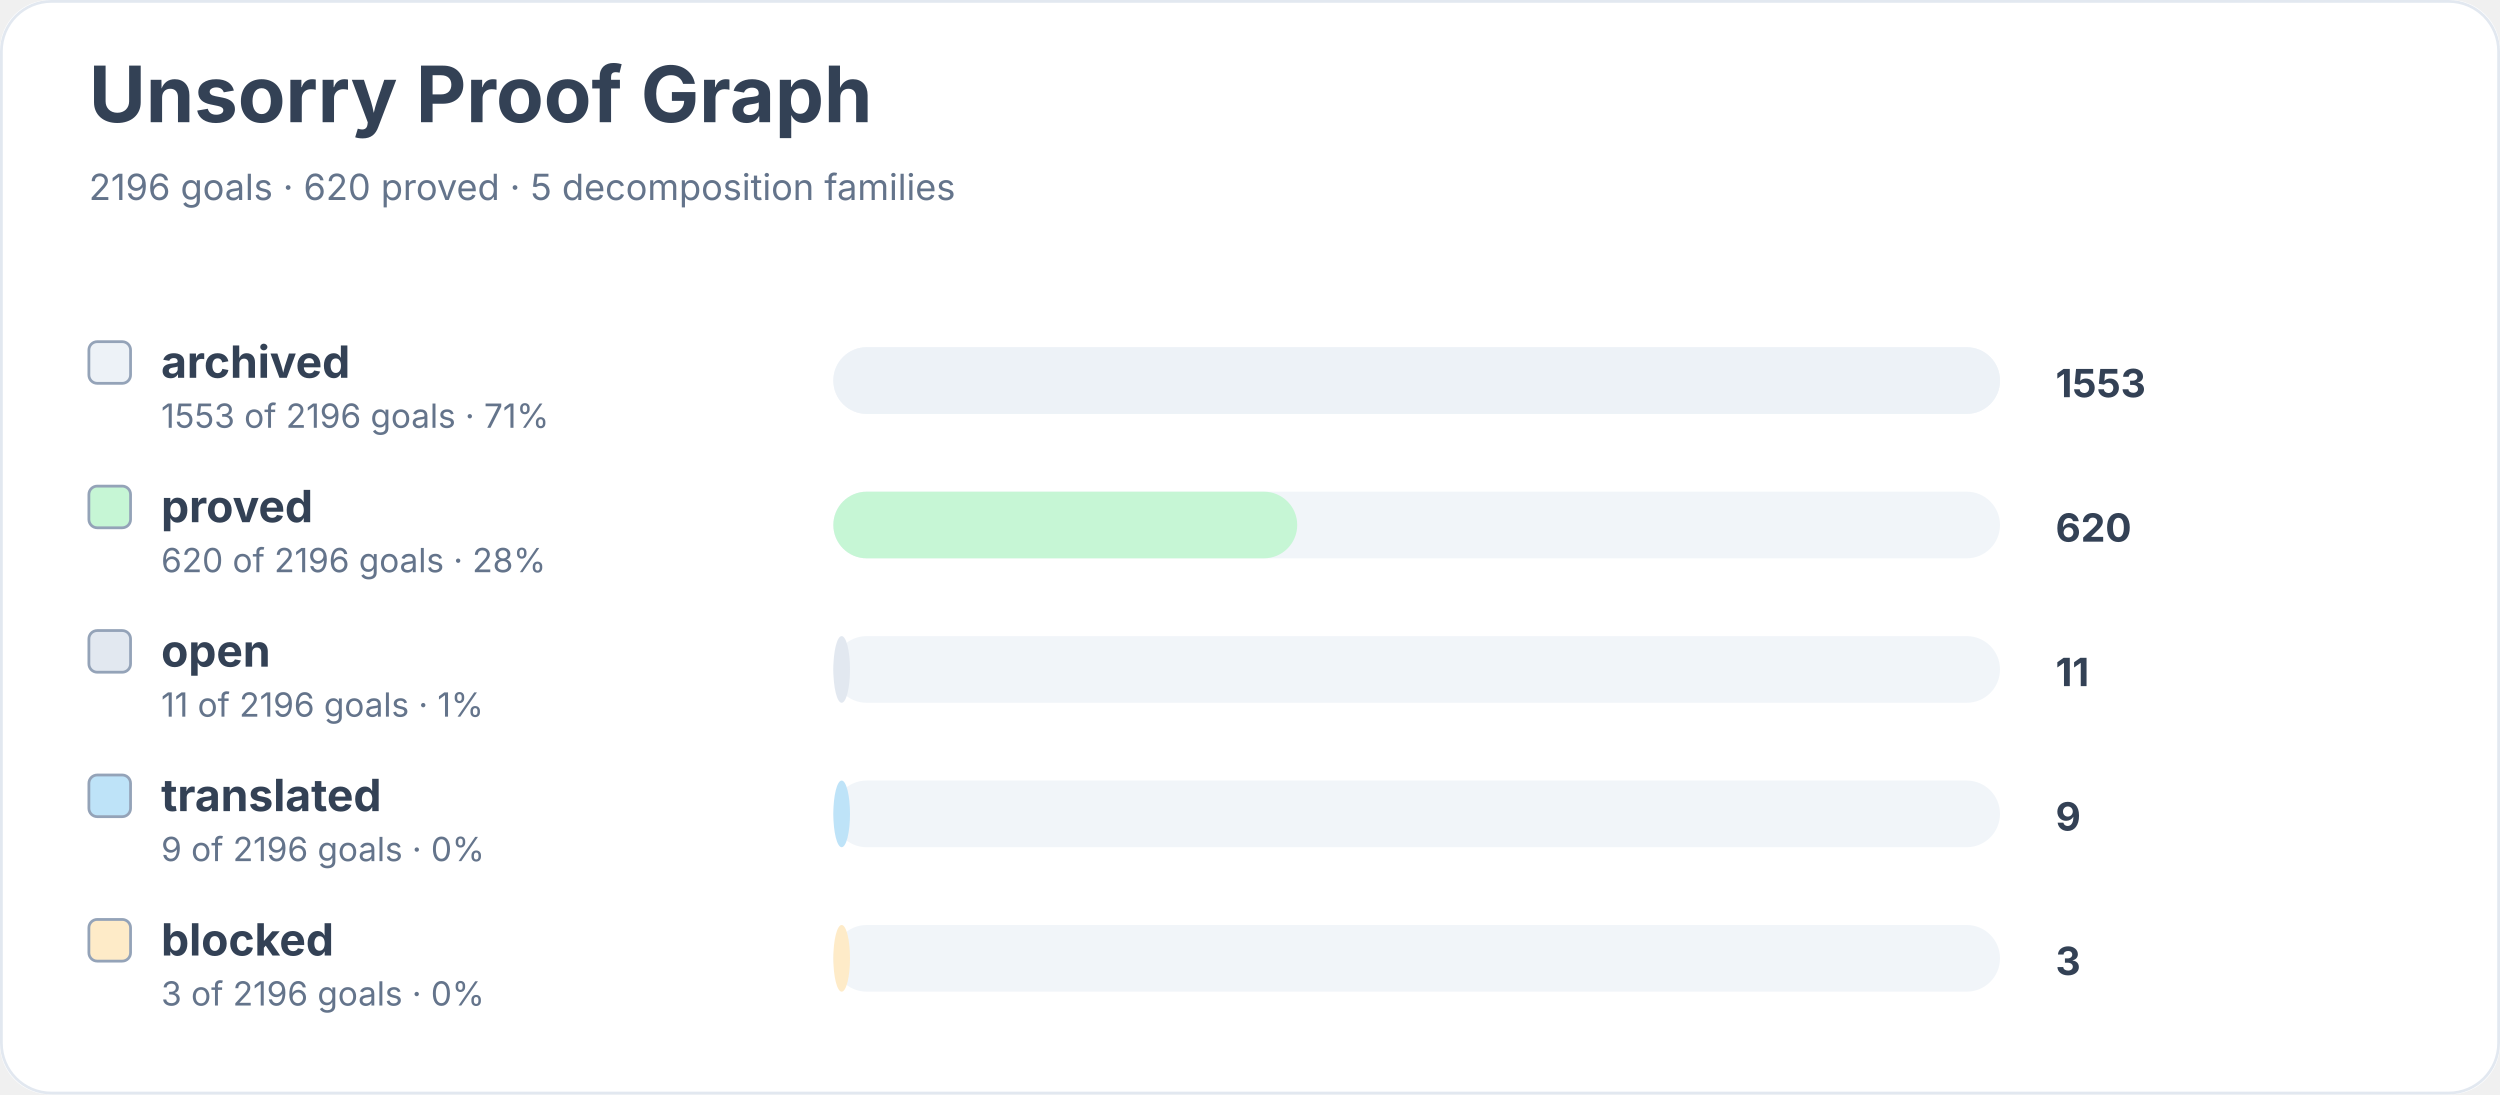
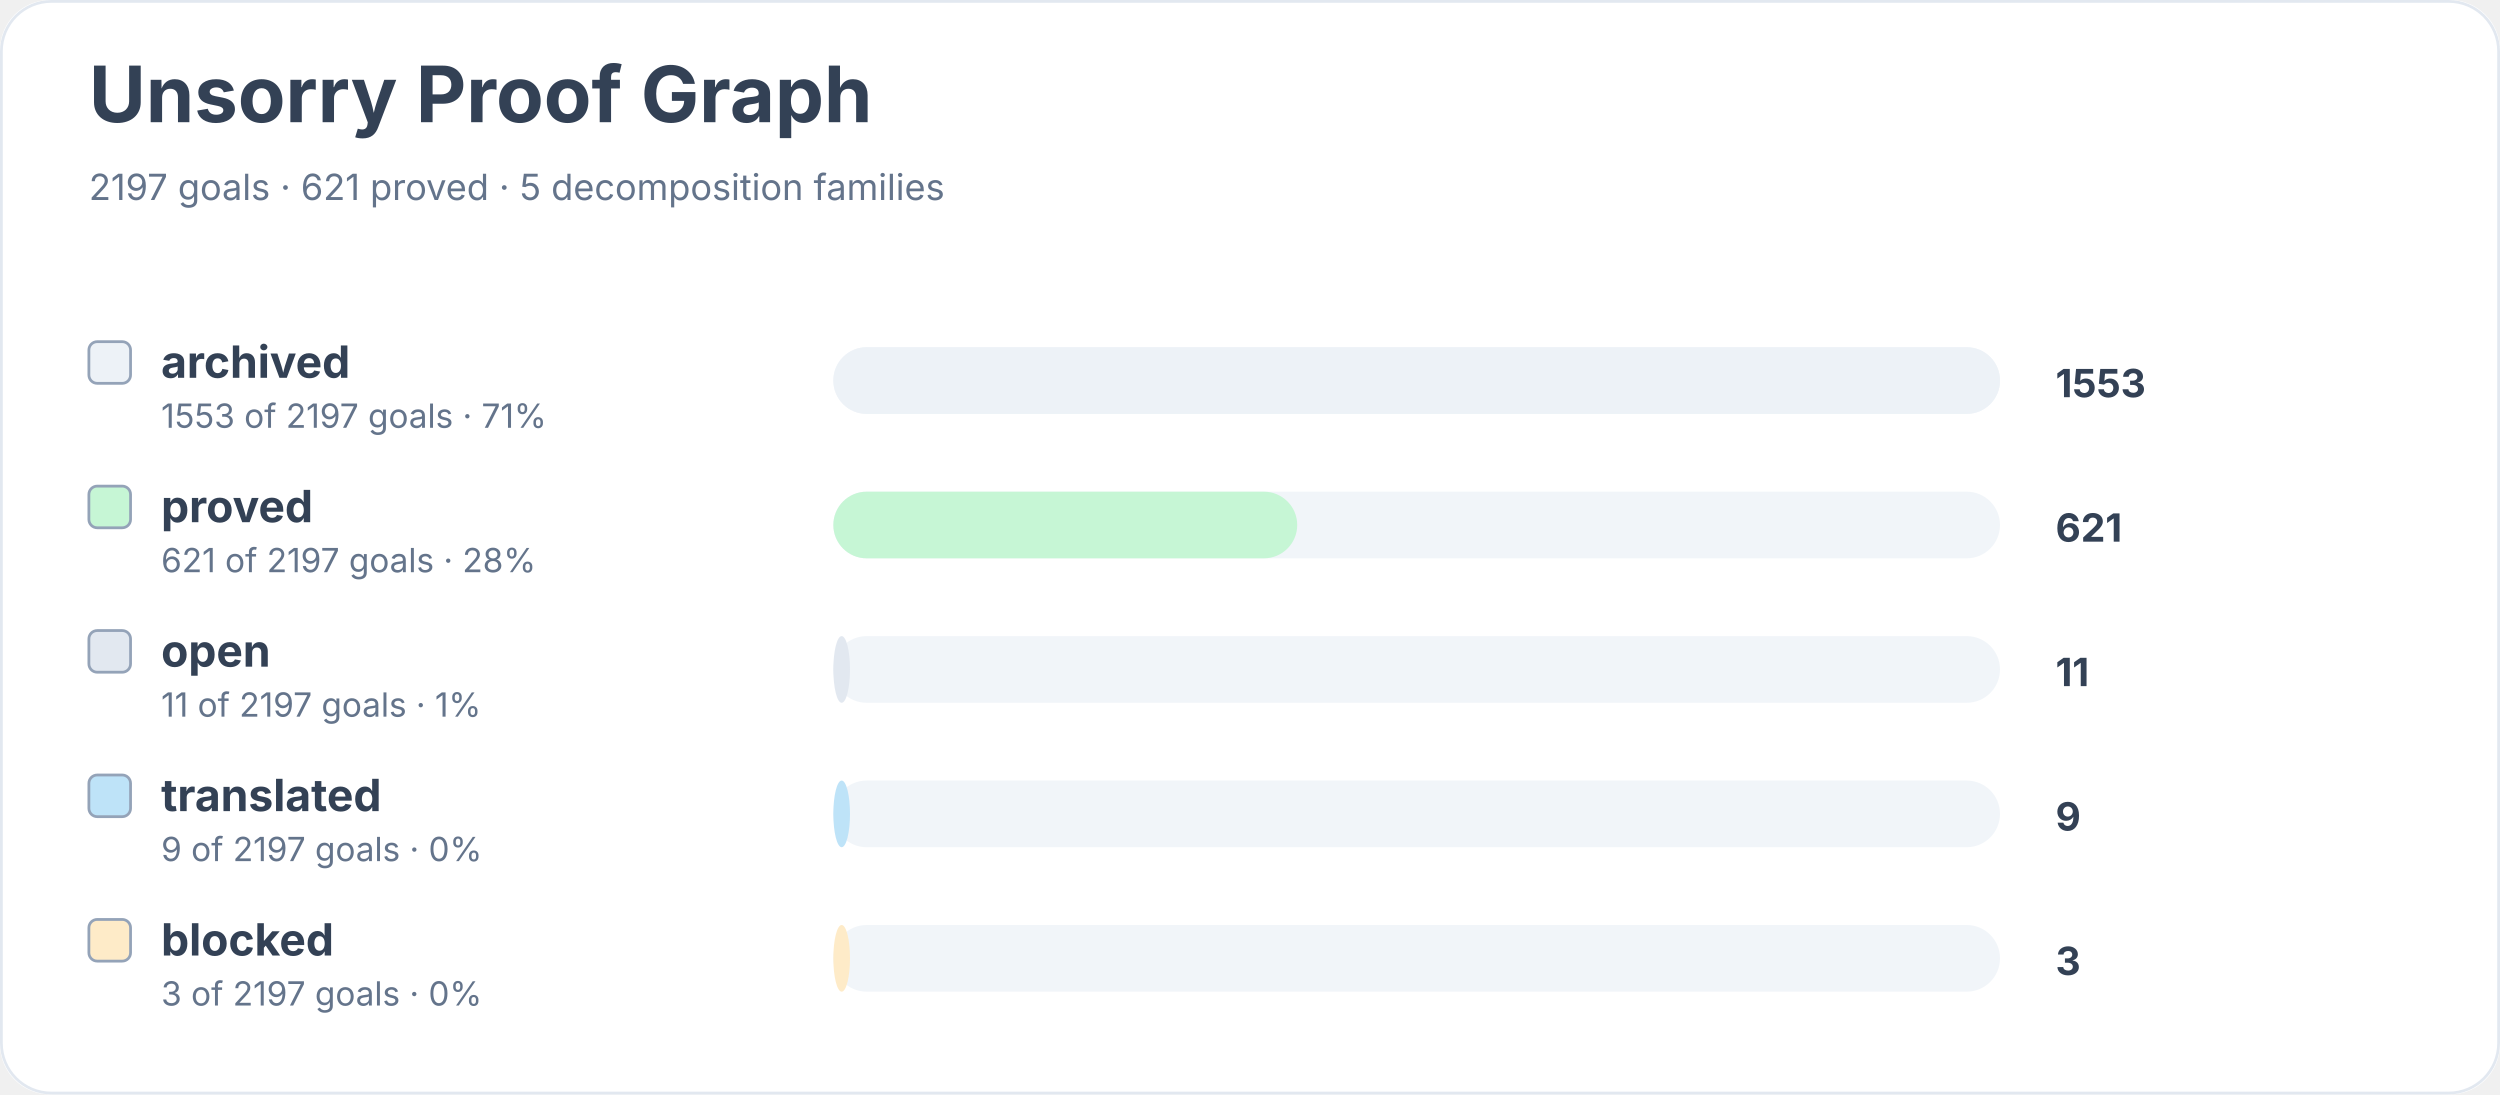
<svg xmlns="http://www.w3.org/2000/svg" width="900" height="394" viewBox="0 0 900 394" role="img" aria-labelledby="title desc">
  <rect width="900" height="100%" rx="18" fill="#ffffff" />
  <rect x="0.5" y="0.5" width="899" height="393" rx="18" fill="none" stroke="#e2e8f0" />
  <text x="32" y="44" font-family="Inter, system-ui, sans-serif" font-size="28" font-weight="700" fill="#334155">Unsorry Proof Graph</text>
-   <text x="32" y="72" font-family="Inter, system-ui, sans-serif" font-size="13" fill="#64748b">2196 goals · 620 proved · 5 decomposition families</text>
+   <text x="32" y="72" font-family="Inter, system-ui, sans-serif" font-size="13" fill="#64748b">2197 goals · 621 proved · 5 decomposition families</text>
  <rect x="32" y="123" width="15" height="15" rx="3" fill="#edf2f7" stroke="#94a3b8" />
  <text x="58" y="136" font-family="Inter, system-ui, sans-serif" font-size="16" font-weight="650" fill="#334155">archived</text>
-   <text x="58" y="154" font-family="Inter, system-ui, sans-serif" font-size="12" fill="#64748b">1553 of 2196 goals · 71%</text>
+   <text x="58" y="154" font-family="Inter, system-ui, sans-serif" font-size="12" fill="#64748b">1553 of 2197 goals · 71%</text>
  <rect x="300" y="125" width="420" height="24" rx="12" fill="#f1f5f9" />
  <rect x="300" y="125" width="420" height="24" rx="12" fill="#edf2f7" />
  <text x="740" y="143" font-family="Inter, system-ui, sans-serif" font-size="14" font-weight="700" fill="#334155">1553</text>
  <rect x="32" y="175" width="15" height="15" rx="3" fill="#c6f6d5" stroke="#94a3b8" />
  <text x="58" y="188" font-family="Inter, system-ui, sans-serif" font-size="16" font-weight="650" fill="#334155">proved</text>
-   <text x="58" y="206" font-family="Inter, system-ui, sans-serif" font-size="12" fill="#64748b">620 of 2196 goals · 28%</text>
+   <text x="58" y="206" font-family="Inter, system-ui, sans-serif" font-size="12" fill="#64748b">621 of 2197 goals · 28%</text>
  <rect x="300" y="177" width="420" height="24" rx="12" fill="#f1f5f9" />
  <rect x="300" y="177" width="167" height="24" rx="12" fill="#c6f6d5" />
-   <text x="740" y="195" font-family="Inter, system-ui, sans-serif" font-size="14" font-weight="700" fill="#334155">620</text>
+   <text x="740" y="195" font-family="Inter, system-ui, sans-serif" font-size="14" font-weight="700" fill="#334155">621</text>
  <rect x="32" y="227" width="15" height="15" rx="3" fill="#e2e8f0" stroke="#94a3b8" />
  <text x="58" y="240" font-family="Inter, system-ui, sans-serif" font-size="16" font-weight="650" fill="#334155">open</text>
-   <text x="58" y="258" font-family="Inter, system-ui, sans-serif" font-size="12" fill="#64748b">11 of 2196 goals · 1%</text>
+   <text x="58" y="258" font-family="Inter, system-ui, sans-serif" font-size="12" fill="#64748b">11 of 2197 goals · 1%</text>
  <rect x="300" y="229" width="420" height="24" rx="12" fill="#f1f5f9" />
  <rect x="300" y="229" width="6" height="24" rx="12" fill="#e2e8f0" />
  <text x="740" y="247" font-family="Inter, system-ui, sans-serif" font-size="14" font-weight="700" fill="#334155">11</text>
  <rect x="32" y="279" width="15" height="15" rx="3" fill="#bee3f8" stroke="#94a3b8" />
  <text x="58" y="292" font-family="Inter, system-ui, sans-serif" font-size="16" font-weight="650" fill="#334155">translated</text>
-   <text x="58" y="310" font-family="Inter, system-ui, sans-serif" font-size="12" fill="#64748b">9 of 2196 goals · 0%</text>
+   <text x="58" y="310" font-family="Inter, system-ui, sans-serif" font-size="12" fill="#64748b">9 of 2197 goals · 0%</text>
  <rect x="300" y="281" width="420" height="24" rx="12" fill="#f1f5f9" />
  <rect x="300" y="281" width="6" height="24" rx="12" fill="#bee3f8" />
  <text x="740" y="299" font-family="Inter, system-ui, sans-serif" font-size="14" font-weight="700" fill="#334155">9</text>
  <rect x="32" y="331" width="15" height="15" rx="3" fill="#feebc8" stroke="#94a3b8" />
  <text x="58" y="344" font-family="Inter, system-ui, sans-serif" font-size="16" font-weight="650" fill="#334155">blocked</text>
-   <text x="58" y="362" font-family="Inter, system-ui, sans-serif" font-size="12" fill="#64748b">3 of 2196 goals · 0%</text>
+   <text x="58" y="362" font-family="Inter, system-ui, sans-serif" font-size="12" fill="#64748b">3 of 2197 goals · 0%</text>
  <rect x="300" y="333" width="420" height="24" rx="12" fill="#f1f5f9" />
  <rect x="300" y="333" width="6" height="24" rx="12" fill="#feebc8" />
  <text x="740" y="351" font-family="Inter, system-ui, sans-serif" font-size="14" font-weight="700" fill="#334155">3</text>
</svg>
